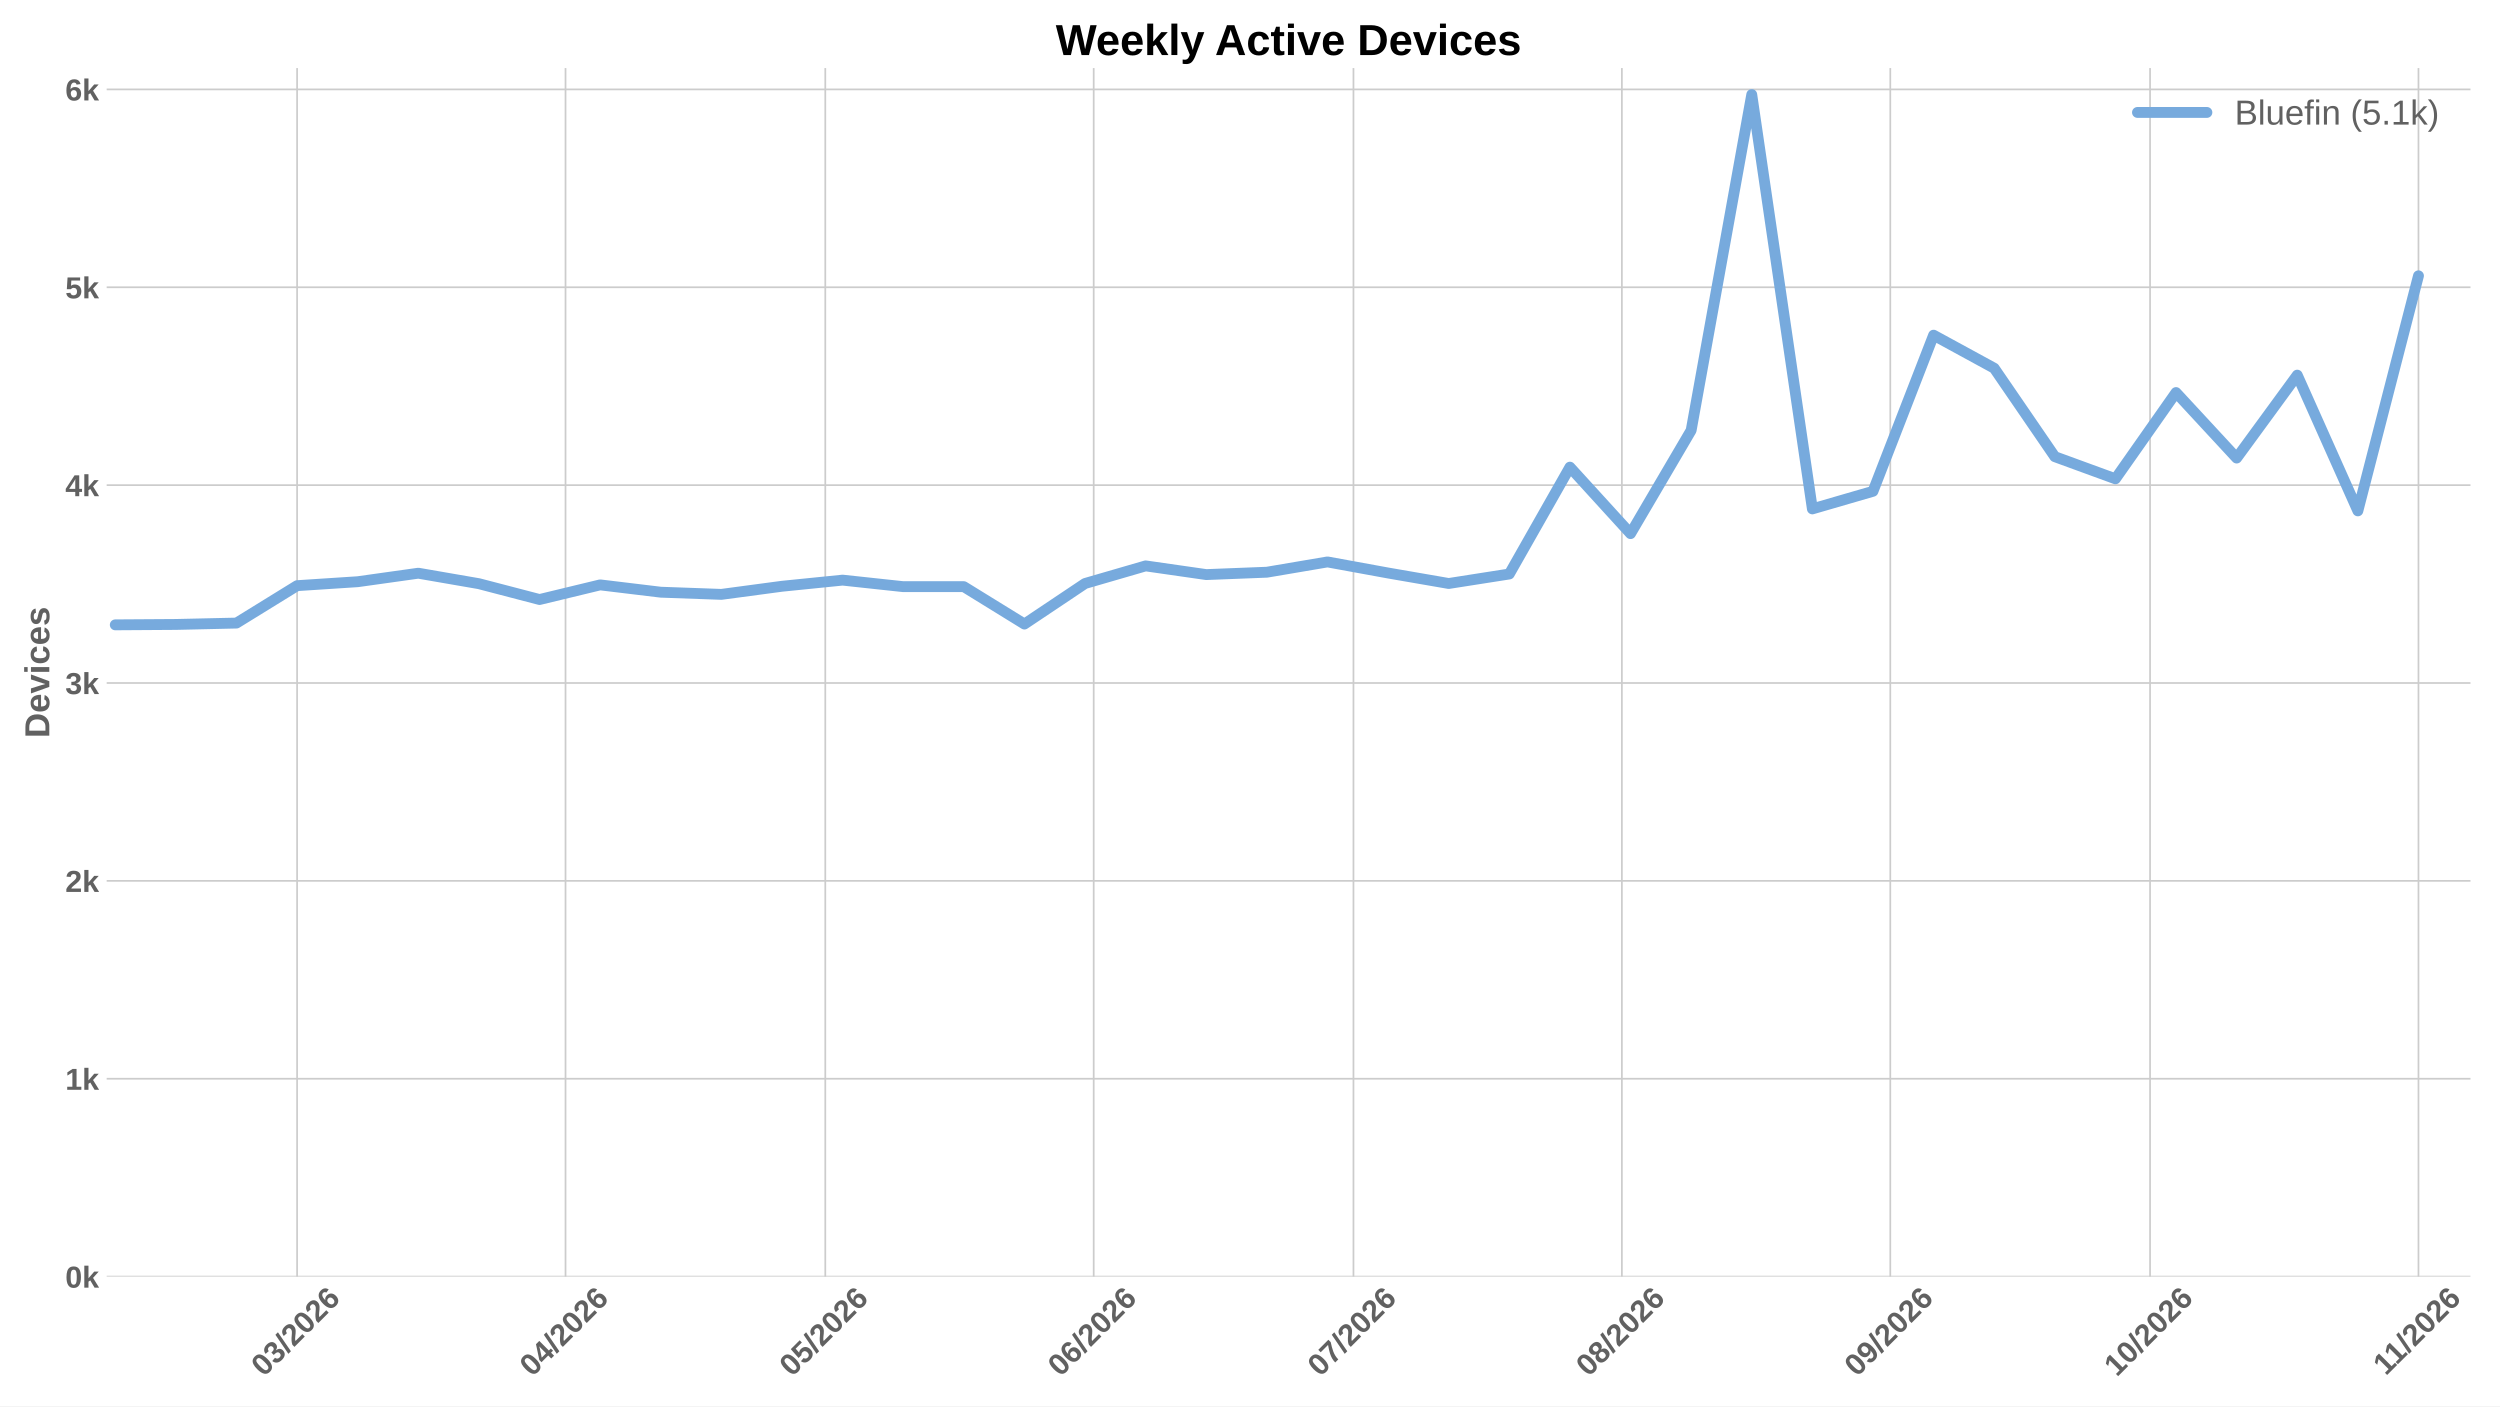
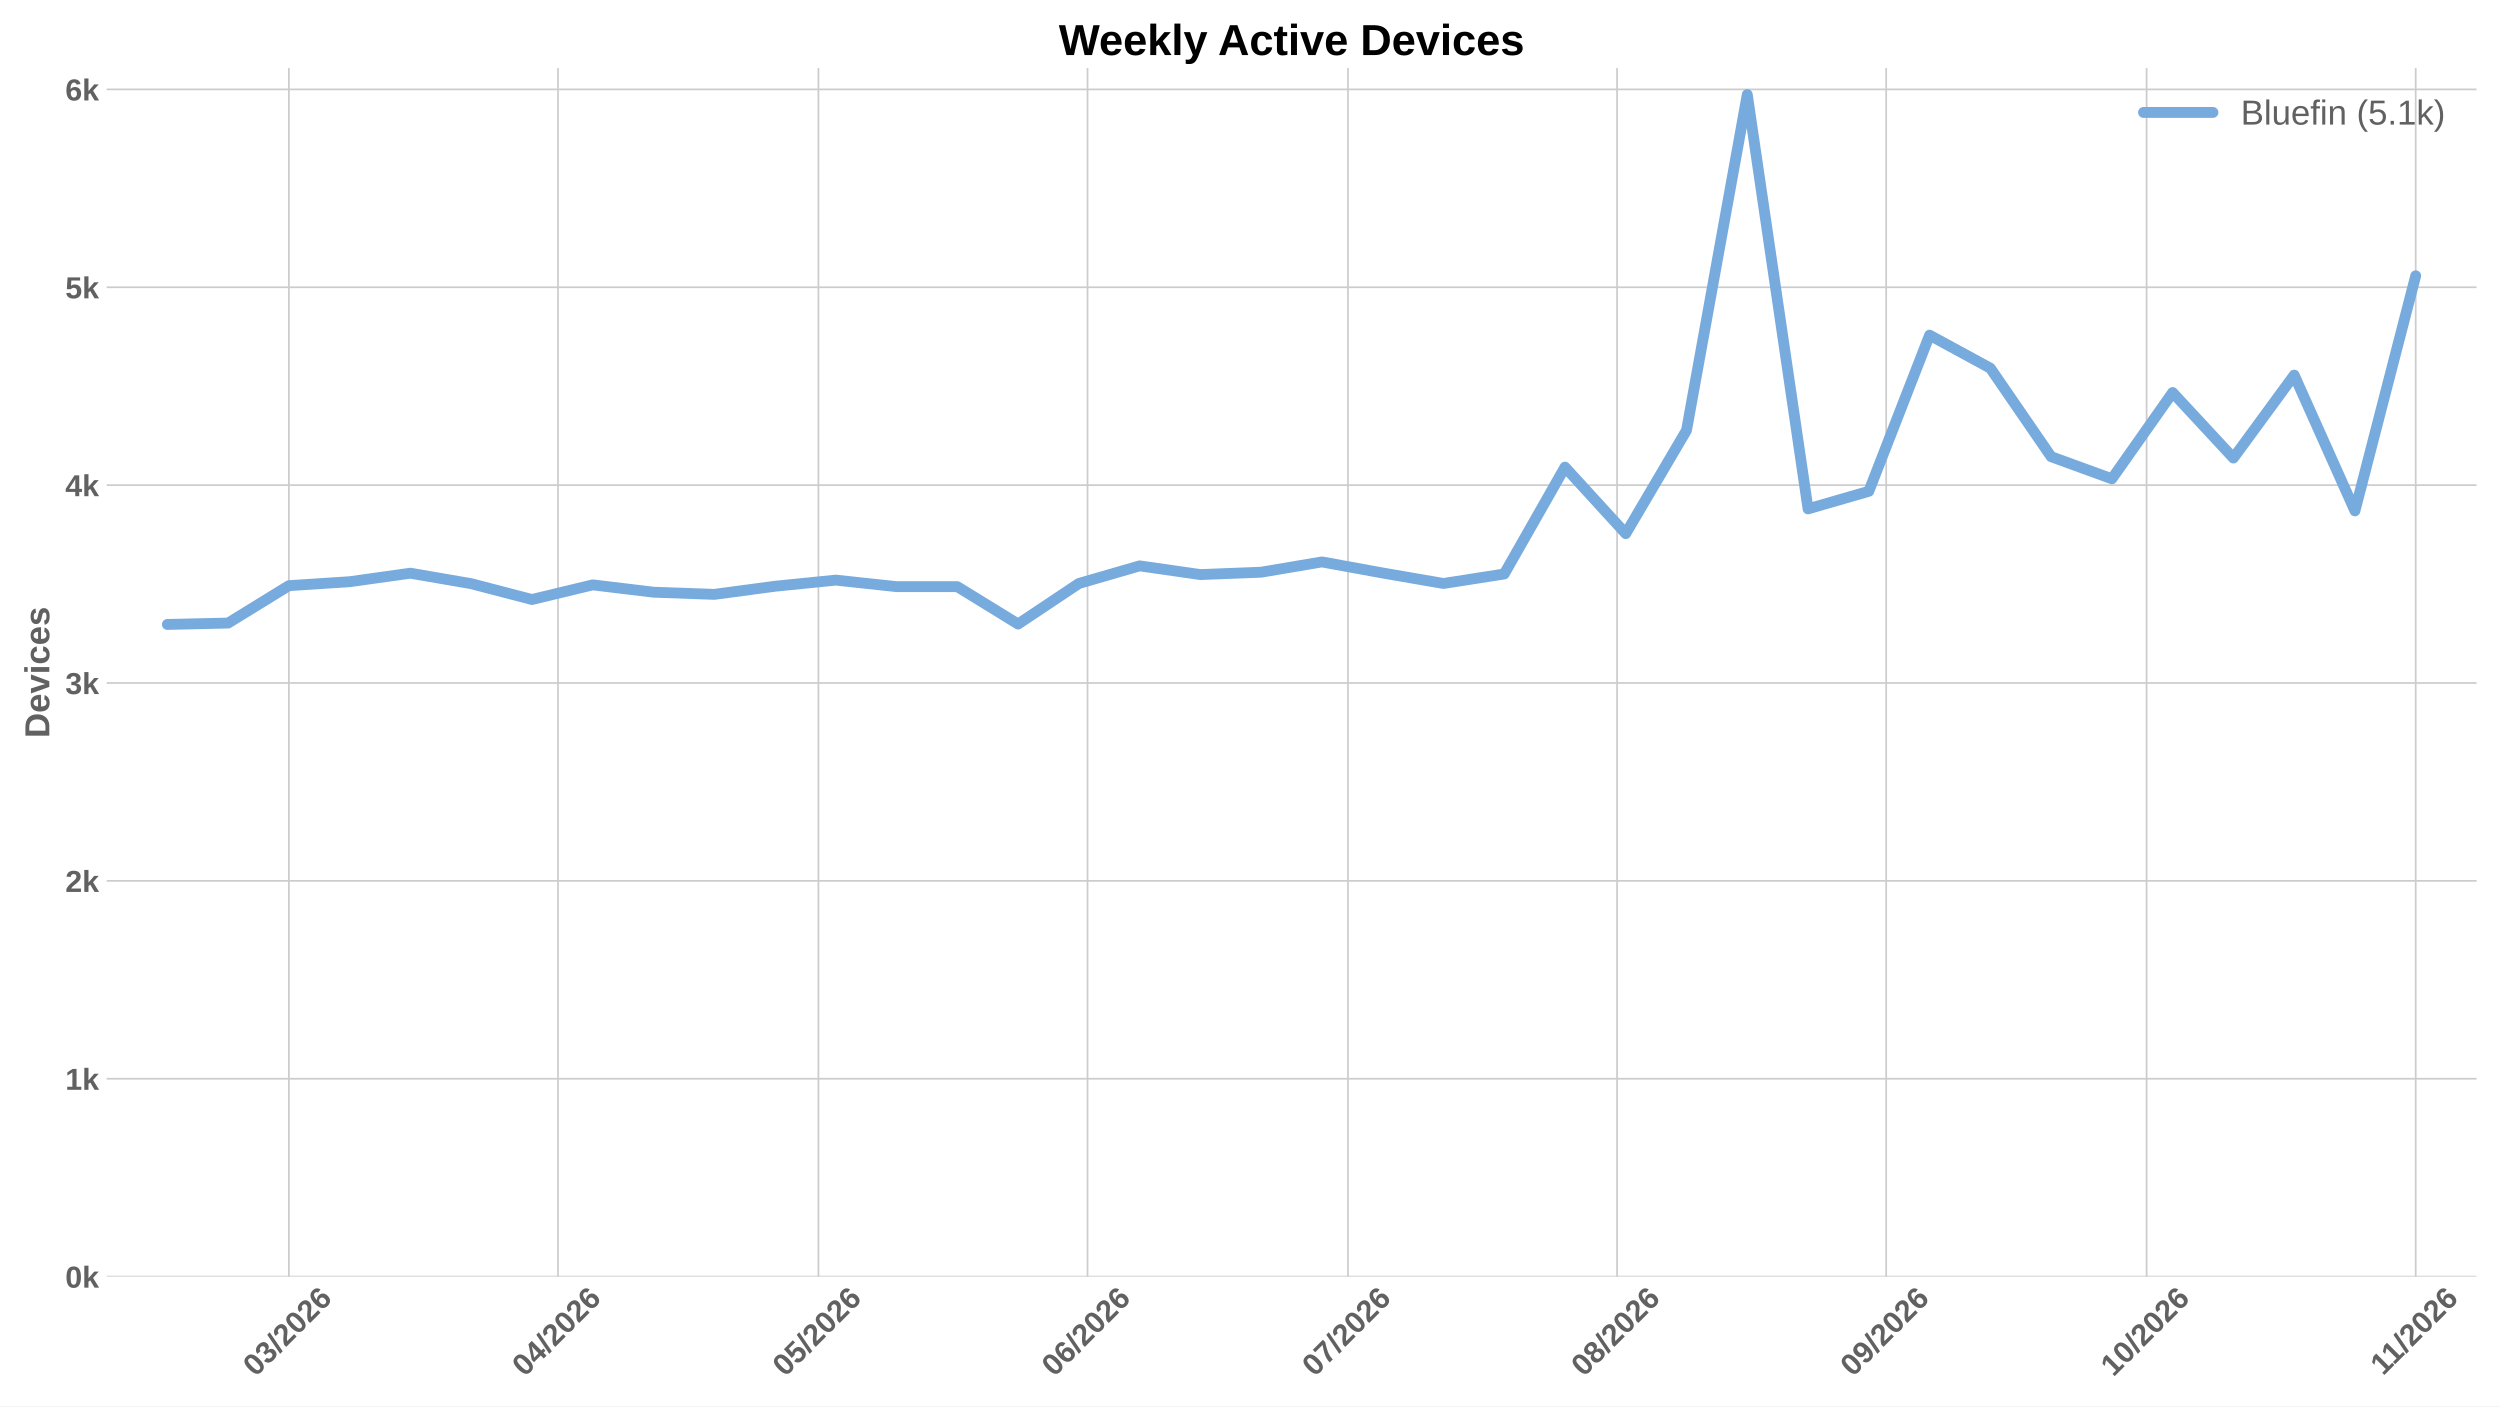
<svg xmlns="http://www.w3.org/2000/svg" xmlns:xlink="http://www.w3.org/1999/xlink" width="1152pt" height="648pt" viewBox="0 0 1152 648" version="1.1">
  <defs>
    <style type="text/css">*{stroke-linejoin: round; stroke-linecap: butt}</style>
  </defs>
  <g id="figure_1">
    <g id="patch_1">
      <path d="M 0 648  L 1152 648  L 1152 0  L 0 0  z " style="fill: #ffffff" />
    </g>
    <g id="axes_1">
      <g id="patch_2">
-         <path d="M 49.156 588.262  L 1138.402 588.262  L 1138.402 31.361  L 49.156 31.361  z " style="fill: #ffffff" />
+         <path d="M 49.156 588.262  L 1141.2 588.262  L 1141.2 31.361  L 49.156 31.361  z " style="fill: #ffffff" />
      </g>
      <g id="matplotlib.axis_1">
        <g id="xtick_1">
          <g id="line2d_1">
-             <path d="M 136.904 588.262  L 136.904 31.361  " clip-path="url(#pf6695209e2)" style="fill: none; stroke: #cccccc; stroke-width: 0.8; stroke-linecap: round" />
+             <path d="M 133.12 588.262  L 133.12 31.361  " clip-path="url(#pad90cdbb29)" style="fill: none; stroke: #cccccc; stroke-width: 0.8; stroke-linecap: round" />
          </g>
          <g id="line2d_2" />
          <g id="text_1">
-             <g style="fill: #616161" transform="translate(121.5755 634.7498) rotate(-45) scale(0.14 -0.14)">
+             <g style="fill: #616161" transform="translate(117.7912 634.7498) rotate(-45) scale(0.14 -0.14)">
              <defs>
                <path id="LiberationSans-Bold-13" d="M 3297 2203  Q 3297 1088 2914 512  Q 2531 -63 1766 -63  Q 253 -63 253 2203  Q 253 2994 418 3494  Q 584 3994 915 4231  Q 1247 4469 1791 4469  Q 2572 4469 2934 3903  Q 3297 3338 3297 2203  z M 2416 2203  Q 2416 2813 2356 3150  Q 2297 3488 2165 3634  Q 2034 3781 1784 3781  Q 1519 3781 1383 3632  Q 1247 3484 1189 3148  Q 1131 2813 1131 2203  Q 1131 1600 1192 1261  Q 1253 922 1386 775  Q 1519 628 1772 628  Q 2022 628 2158 783  Q 2294 938 2355 1278  Q 2416 1619 2416 2203  z " transform="scale(0.015625)" />
                <path id="LiberationSans-Bold-16" d="M 3328 1222  Q 3328 603 2922 265  Q 2516 -72 1766 -72  Q 1056 -72 637 254  Q 219 581 147 1197  L 1041 1275  Q 1125 641 1763 641  Q 2078 641 2253 797  Q 2428 953 2428 1275  Q 2428 1569 2215 1725  Q 2003 1881 1584 1881  L 1278 1881  L 1278 2591  L 1566 2591  Q 1944 2591 2134 2745  Q 2325 2900 2325 3188  Q 2325 3459 2173 3614  Q 2022 3769 1731 3769  Q 1459 3769 1292 3619  Q 1125 3469 1100 3194  L 222 3256  Q 291 3825 694 4147  Q 1097 4469 1747 4469  Q 2438 4469 2827 4158  Q 3216 3847 3216 3297  Q 3216 2884 2973 2618  Q 2731 2353 2275 2266  L 2275 2253  Q 2781 2194 3054 1920  Q 3328 1647 3328 1222  z " transform="scale(0.015625)" />
                <path id="LiberationSans-Bold-12" d="M 63 -128  L 972 4638  L 1716 4638  L 822 -128  L 63 -128  z " transform="scale(0.015625)" />
                <path id="LiberationSans-Bold-15" d="M 222 0  L 222 609  Q 394 988 711 1347  Q 1028 1706 1509 2097  Q 1972 2472 2158 2715  Q 2344 2959 2344 3194  Q 2344 3769 1766 3769  Q 1484 3769 1336 3617  Q 1188 3466 1144 3163  L 259 3213  Q 334 3825 717 4147  Q 1100 4469 1759 4469  Q 2472 4469 2853 4144  Q 3234 3819 3234 3231  Q 3234 2922 3112 2672  Q 2991 2422 2800 2211  Q 2609 2000 2376 1815  Q 2144 1631 1925 1456  Q 1706 1281 1526 1103  Q 1347 925 1259 722  L 3303 722  L 3303 0  L 222 0  z " transform="scale(0.015625)" />
                <path id="LiberationSans-Bold-19" d="M 3328 1441  Q 3328 738 2934 337  Q 2541 -63 1847 -63  Q 1069 -63 651 482  Q 234 1028 234 2100  Q 234 3278 657 3873  Q 1081 4469 1869 4469  Q 2428 4469 2751 4222  Q 3075 3975 3209 3456  L 2381 3341  Q 2263 3775 1850 3775  Q 1497 3775 1295 3422  Q 1094 3069 1094 2350  Q 1234 2584 1484 2709  Q 1734 2834 2050 2834  Q 2641 2834 2984 2459  Q 3328 2084 3328 1441  z M 2447 1416  Q 2447 1791 2273 1989  Q 2100 2188 1797 2188  Q 1506 2188 1331 2002  Q 1156 1816 1156 1509  Q 1156 1125 1339 873  Q 1522 622 1819 622  Q 2116 622 2281 833  Q 2447 1044 2447 1416  z " transform="scale(0.015625)" />
              </defs>
              <use xlink:href="#LiberationSans-Bold-13" />
              <use xlink:href="#LiberationSans-Bold-16" transform="translate(55.60938 0)" />
              <use xlink:href="#LiberationSans-Bold-12" transform="translate(111.2188 0)" />
              <use xlink:href="#LiberationSans-Bold-15" transform="translate(139 0)" />
              <use xlink:href="#LiberationSans-Bold-13" transform="translate(194.6094 0)" />
              <use xlink:href="#LiberationSans-Bold-15" transform="translate(250.2188 0)" />
              <use xlink:href="#LiberationSans-Bold-19" transform="translate(305.8281 0)" />
            </g>
          </g>
        </g>
        <g id="xtick_2">
          <g id="line2d_3">
-             <path d="M 260.591 588.262  L 260.591 31.361  " clip-path="url(#pf6695209e2)" style="fill: none; stroke: #cccccc; stroke-width: 0.8; stroke-linecap: round" />
+             <path d="M 257.125 588.262  L 257.125 31.361  " clip-path="url(#pad90cdbb29)" style="fill: none; stroke: #cccccc; stroke-width: 0.8; stroke-linecap: round" />
          </g>
          <g id="line2d_4" />
          <g id="text_2">
-             <g style="fill: #616161" transform="translate(245.2628 634.7498) rotate(-45) scale(0.14 -0.14)">
+             <g style="fill: #616161" transform="translate(241.7962 634.7498) rotate(-45) scale(0.14 -0.14)">
              <defs>
                <path id="LiberationSans-Bold-17" d="M 2938 897  L 2938 0  L 2100 0  L 2100 897  L 97 897  L 97 1556  L 1956 4403  L 2938 4403  L 2938 1550  L 3525 1550  L 3525 897  L 2938 897  z M 2100 2991  Q 2100 3159 2111 3356  Q 2122 3553 2128 3609  Q 2047 3434 1834 3103  L 813 1550  L 2100 1550  L 2100 2991  z " transform="scale(0.015625)" />
              </defs>
              <use xlink:href="#LiberationSans-Bold-13" />
              <use xlink:href="#LiberationSans-Bold-17" transform="translate(55.60938 0)" />
              <use xlink:href="#LiberationSans-Bold-12" transform="translate(111.2188 0)" />
              <use xlink:href="#LiberationSans-Bold-15" transform="translate(139 0)" />
              <use xlink:href="#LiberationSans-Bold-13" transform="translate(194.6094 0)" />
              <use xlink:href="#LiberationSans-Bold-15" transform="translate(250.2188 0)" />
              <use xlink:href="#LiberationSans-Bold-19" transform="translate(305.8281 0)" />
            </g>
          </g>
        </g>
        <g id="xtick_3">
          <g id="line2d_5">
-             <path d="M 380.289 588.262  L 380.289 31.361  " clip-path="url(#pf6695209e2)" style="fill: none; stroke: #cccccc; stroke-width: 0.8; stroke-linecap: round" />
+             <path d="M 377.129 588.262  L 377.129 31.361  " clip-path="url(#pad90cdbb29)" style="fill: none; stroke: #cccccc; stroke-width: 0.8; stroke-linecap: round" />
          </g>
          <g id="line2d_6" />
          <g id="text_3">
-             <g style="fill: #616161" transform="translate(364.9602 634.7498) rotate(-45) scale(0.14 -0.14)">
+             <g style="fill: #616161" transform="translate(361.8011 634.7498) rotate(-45) scale(0.14 -0.14)">
              <defs>
                <path id="LiberationSans-Bold-18" d="M 3381 1466  Q 3381 766 2945 351  Q 2509 -63 1750 -63  Q 1088 -63 689 235  Q 291 534 197 1100  L 1075 1172  Q 1144 891 1319 762  Q 1494 634 1759 634  Q 2088 634 2283 843  Q 2478 1053 2478 1447  Q 2478 1794 2293 2001  Q 2109 2209 1778 2209  Q 1413 2209 1181 1925  L 325 1925  L 478 4403  L 3125 4403  L 3125 3750  L 1275 3750  L 1203 2638  Q 1522 2919 2000 2919  Q 2628 2919 3004 2528  Q 3381 2138 3381 1466  z " transform="scale(0.015625)" />
              </defs>
              <use xlink:href="#LiberationSans-Bold-13" />
              <use xlink:href="#LiberationSans-Bold-18" transform="translate(55.60938 0)" />
              <use xlink:href="#LiberationSans-Bold-12" transform="translate(111.2188 0)" />
              <use xlink:href="#LiberationSans-Bold-15" transform="translate(139 0)" />
              <use xlink:href="#LiberationSans-Bold-13" transform="translate(194.6094 0)" />
              <use xlink:href="#LiberationSans-Bold-15" transform="translate(250.2188 0)" />
              <use xlink:href="#LiberationSans-Bold-19" transform="translate(305.8281 0)" />
            </g>
          </g>
        </g>
        <g id="xtick_4">
          <g id="line2d_7">
-             <path d="M 503.976 588.262  L 503.976 31.361  " clip-path="url(#pf6695209e2)" style="fill: none; stroke: #cccccc; stroke-width: 0.8; stroke-linecap: round" />
+             <path d="M 501.135 588.262  L 501.135 31.361  " clip-path="url(#pad90cdbb29)" style="fill: none; stroke: #cccccc; stroke-width: 0.8; stroke-linecap: round" />
          </g>
          <g id="line2d_8" />
          <g id="text_4">
-             <g style="fill: #616161" transform="translate(488.6475 634.7498) rotate(-45) scale(0.14 -0.14)">
+             <g style="fill: #616161" transform="translate(485.8062 634.7498) rotate(-45) scale(0.14 -0.14)">
              <use xlink:href="#LiberationSans-Bold-13" />
              <use xlink:href="#LiberationSans-Bold-19" transform="translate(55.60938 0)" />
              <use xlink:href="#LiberationSans-Bold-12" transform="translate(111.2188 0)" />
              <use xlink:href="#LiberationSans-Bold-15" transform="translate(139 0)" />
              <use xlink:href="#LiberationSans-Bold-13" transform="translate(194.6094 0)" />
              <use xlink:href="#LiberationSans-Bold-15" transform="translate(250.2188 0)" />
              <use xlink:href="#LiberationSans-Bold-19" transform="translate(305.8281 0)" />
            </g>
          </g>
        </g>
        <g id="xtick_5">
          <g id="line2d_9">
-             <path d="M 623.673 588.262  L 623.673 31.361  " clip-path="url(#pf6695209e2)" style="fill: none; stroke: #cccccc; stroke-width: 0.8; stroke-linecap: round" />
+             <path d="M 621.139 588.262  L 621.139 31.361  " clip-path="url(#pad90cdbb29)" style="fill: none; stroke: #cccccc; stroke-width: 0.8; stroke-linecap: round" />
          </g>
          <g id="line2d_10" />
          <g id="text_5">
-             <g style="fill: #616161" transform="translate(608.345 634.7498) rotate(-45) scale(0.14 -0.14)">
+             <g style="fill: #616161" transform="translate(605.811 634.7498) rotate(-45) scale(0.14 -0.14)">
              <defs>
                <path id="LiberationSans-Bold-1a" d="M 3278 3706  Q 2981 3238 2717 2797  Q 2453 2356 2256 1911  Q 2059 1466 1945 995  Q 1831 525 1831 0  L 916 0  Q 916 550 1059 1064  Q 1203 1578 1475 2111  Q 1747 2644 2463 3681  L 275 3681  L 275 4403  L 3278 4403  L 3278 3706  z " transform="scale(0.015625)" />
              </defs>
              <use xlink:href="#LiberationSans-Bold-13" />
              <use xlink:href="#LiberationSans-Bold-1a" transform="translate(55.60938 0)" />
              <use xlink:href="#LiberationSans-Bold-12" transform="translate(111.2188 0)" />
              <use xlink:href="#LiberationSans-Bold-15" transform="translate(139 0)" />
              <use xlink:href="#LiberationSans-Bold-13" transform="translate(194.6094 0)" />
              <use xlink:href="#LiberationSans-Bold-15" transform="translate(250.2188 0)" />
              <use xlink:href="#LiberationSans-Bold-19" transform="translate(305.8281 0)" />
            </g>
          </g>
        </g>
        <g id="xtick_6">
          <g id="line2d_11">
-             <path d="M 747.361 588.262  L 747.361 31.361  " clip-path="url(#pf6695209e2)" style="fill: none; stroke: #cccccc; stroke-width: 0.8; stroke-linecap: round" />
+             <path d="M 745.144 588.262  L 745.144 31.361  " clip-path="url(#pad90cdbb29)" style="fill: none; stroke: #cccccc; stroke-width: 0.8; stroke-linecap: round" />
          </g>
          <g id="line2d_12" />
          <g id="text_6">
-             <g style="fill: #616161" transform="translate(732.0323 634.7498) rotate(-45) scale(0.14 -0.14)">
+             <g style="fill: #616161" transform="translate(729.8161 634.7498) rotate(-45) scale(0.14 -0.14)">
              <defs>
                <path id="LiberationSans-Bold-1b" d="M 3363 1241  Q 3363 622 2953 279  Q 2544 -63 1784 -63  Q 1031 -63 617 278  Q 203 619 203 1234  Q 203 1656 447 1945  Q 691 2234 1100 2303  L 1100 2316  Q 744 2394 525 2669  Q 306 2944 306 3303  Q 306 3844 689 4156  Q 1072 4469 1772 4469  Q 2488 4469 2870 4164  Q 3253 3859 3253 3297  Q 3253 2938 3036 2666  Q 2819 2394 2453 2322  L 2453 2309  Q 2878 2241 3120 1961  Q 3363 1681 3363 1241  z M 2350 3250  Q 2350 3563 2206 3708  Q 2063 3853 1772 3853  Q 1203 3853 1203 3250  Q 1203 2619 1778 2619  Q 2066 2619 2208 2766  Q 2350 2913 2350 3250  z M 2453 1313  Q 2453 2003 1766 2003  Q 1447 2003 1276 1822  Q 1106 1641 1106 1300  Q 1106 913 1275 734  Q 1444 556 1791 556  Q 2131 556 2292 734  Q 2453 913 2453 1313  z " transform="scale(0.015625)" />
              </defs>
              <use xlink:href="#LiberationSans-Bold-13" />
              <use xlink:href="#LiberationSans-Bold-1b" transform="translate(55.60938 0)" />
              <use xlink:href="#LiberationSans-Bold-12" transform="translate(111.2188 0)" />
              <use xlink:href="#LiberationSans-Bold-15" transform="translate(139 0)" />
              <use xlink:href="#LiberationSans-Bold-13" transform="translate(194.6094 0)" />
              <use xlink:href="#LiberationSans-Bold-15" transform="translate(250.2188 0)" />
              <use xlink:href="#LiberationSans-Bold-19" transform="translate(305.8281 0)" />
            </g>
          </g>
        </g>
        <g id="xtick_7">
          <g id="line2d_13">
-             <path d="M 871.048 588.262  L 871.048 31.361  " clip-path="url(#pf6695209e2)" style="fill: none; stroke: #cccccc; stroke-width: 0.8; stroke-linecap: round" />
+             <path d="M 869.149 588.262  L 869.149 31.361  " clip-path="url(#pad90cdbb29)" style="fill: none; stroke: #cccccc; stroke-width: 0.8; stroke-linecap: round" />
          </g>
          <g id="line2d_14" />
          <g id="text_7">
-             <g style="fill: #616161" transform="translate(855.7196 634.7498) rotate(-45) scale(0.14 -0.14)">
+             <g style="fill: #616161" transform="translate(853.8211 634.7498) rotate(-45) scale(0.14 -0.14)">
              <defs>
                <path id="LiberationSans-Bold-1c" d="M 3322 2272  Q 3322 1100 2894 518  Q 2466 -63 1678 -63  Q 1097 -63 767 185  Q 438 434 300 972  L 1125 1088  Q 1247 628 1688 628  Q 2056 628 2254 981  Q 2453 1334 2459 2028  Q 2341 1794 2070 1661  Q 1800 1528 1488 1528  Q 906 1528 564 1923  Q 222 2319 222 2994  Q 222 3688 623 4078  Q 1025 4469 1759 4469  Q 2550 4469 2936 3920  Q 3322 3372 3322 2272  z M 2394 2888  Q 2394 3297 2214 3539  Q 2034 3781 1738 3781  Q 1447 3781 1280 3570  Q 1113 3359 1113 2988  Q 1113 2622 1278 2401  Q 1444 2181 1741 2181  Q 2022 2181 2208 2373  Q 2394 2566 2394 2888  z " transform="scale(0.015625)" />
              </defs>
              <use xlink:href="#LiberationSans-Bold-13" />
              <use xlink:href="#LiberationSans-Bold-1c" transform="translate(55.60938 0)" />
              <use xlink:href="#LiberationSans-Bold-12" transform="translate(111.2188 0)" />
              <use xlink:href="#LiberationSans-Bold-15" transform="translate(139 0)" />
              <use xlink:href="#LiberationSans-Bold-13" transform="translate(194.6094 0)" />
              <use xlink:href="#LiberationSans-Bold-15" transform="translate(250.2188 0)" />
              <use xlink:href="#LiberationSans-Bold-19" transform="translate(305.8281 0)" />
            </g>
          </g>
        </g>
        <g id="xtick_8">
          <g id="line2d_15">
-             <path d="M 990.745 588.262  L 990.745 31.361  " clip-path="url(#pf6695209e2)" style="fill: none; stroke: #cccccc; stroke-width: 0.8; stroke-linecap: round" />
+             <path d="M 989.154 588.262  L 989.154 31.361  " clip-path="url(#pad90cdbb29)" style="fill: none; stroke: #cccccc; stroke-width: 0.8; stroke-linecap: round" />
          </g>
          <g id="line2d_16" />
          <g id="text_8">
-             <g style="fill: #616161" transform="translate(975.417 634.7498) rotate(-45) scale(0.14 -0.14)">
+             <g style="fill: #616161" transform="translate(973.826 634.7498) rotate(-45) scale(0.14 -0.14)">
              <defs>
                <path id="LiberationSans-Bold-14" d="M 403 0  L 403 653  L 1494 653  L 1494 3656  L 438 2997  L 438 3688  L 1541 4403  L 2372 4403  L 2372 653  L 3381 653  L 3381 0  L 403 0  z " transform="scale(0.015625)" />
              </defs>
              <use xlink:href="#LiberationSans-Bold-14" />
              <use xlink:href="#LiberationSans-Bold-13" transform="translate(55.60938 0)" />
              <use xlink:href="#LiberationSans-Bold-12" transform="translate(111.2188 0)" />
              <use xlink:href="#LiberationSans-Bold-15" transform="translate(139 0)" />
              <use xlink:href="#LiberationSans-Bold-13" transform="translate(194.6094 0)" />
              <use xlink:href="#LiberationSans-Bold-15" transform="translate(250.2188 0)" />
              <use xlink:href="#LiberationSans-Bold-19" transform="translate(305.8281 0)" />
            </g>
          </g>
        </g>
        <g id="xtick_9">
          <g id="line2d_17">
-             <path d="M 1114.433 588.262  L 1114.433 31.361  " clip-path="url(#pf6695209e2)" style="fill: none; stroke: #cccccc; stroke-width: 0.8; stroke-linecap: round" />
+             <path d="M 1113.159 588.262  L 1113.159 31.361  " clip-path="url(#pad90cdbb29)" style="fill: none; stroke: #cccccc; stroke-width: 0.8; stroke-linecap: round" />
          </g>
          <g id="line2d_18" />
          <g id="text_9">
-             <g style="fill: #616161" transform="translate(1099.377 634.2038) rotate(-45) scale(0.14 -0.14)">
+             <g style="fill: #616161" transform="translate(1098.104 634.2038) rotate(-45) scale(0.14 -0.14)">
              <use xlink:href="#LiberationSans-Bold-14" />
              <use xlink:href="#LiberationSans-Bold-14" transform="translate(50.09375 0)" />
              <use xlink:href="#LiberationSans-Bold-12" transform="translate(105.7031 0)" />
              <use xlink:href="#LiberationSans-Bold-15" transform="translate(133.4844 0)" />
              <use xlink:href="#LiberationSans-Bold-13" transform="translate(189.0938 0)" />
              <use xlink:href="#LiberationSans-Bold-15" transform="translate(244.7031 0)" />
              <use xlink:href="#LiberationSans-Bold-19" transform="translate(300.3125 0)" />
            </g>
          </g>
        </g>
      </g>
      <g id="matplotlib.axis_2">
        <g id="ytick_1">
          <g id="line2d_19">
-             <path d="M 49.156 588.262  L 1138.402 588.262  " clip-path="url(#pf6695209e2)" style="fill: none; stroke: #cccccc; stroke-width: 0.8; stroke-linecap: round" />
+             <path d="M 49.156 588.262  L 1141.2 588.262  " clip-path="url(#pad90cdbb29)" style="fill: none; stroke: #cccccc; stroke-width: 0.8; stroke-linecap: round" />
          </g>
          <g id="line2d_20" />
          <g id="text_10">
            <g style="fill: #616161" transform="translate(30.085 593.3584) scale(0.14 -0.14)">
              <defs>
                <path id="LiberationSans-Bold-4e" d="M 2606 0  L 1703 1531  L 1325 1269  L 1325 0  L 447 0  L 447 4638  L 1325 4638  L 1325 1981  L 2531 3381  L 3475 3381  L 2288 2063  L 3566 0  L 2606 0  z " transform="scale(0.015625)" />
              </defs>
              <use xlink:href="#LiberationSans-Bold-13" />
              <use xlink:href="#LiberationSans-Bold-4e" transform="translate(55.60938 0)" />
            </g>
          </g>
        </g>
        <g id="ytick_2">
          <g id="line2d_21">
-             <path d="M 49.156 497.086  L 1138.402 497.086  " clip-path="url(#pf6695209e2)" style="fill: none; stroke: #cccccc; stroke-width: 0.8; stroke-linecap: round" />
+             <path d="M 49.156 497.085  L 1141.2 497.085  " clip-path="url(#pad90cdbb29)" style="fill: none; stroke: #cccccc; stroke-width: 0.8; stroke-linecap: round" />
          </g>
          <g id="line2d_22" />
          <g id="text_11">
-             <g style="fill: #616161" transform="translate(30.085 502.1827) scale(0.14 -0.14)">
+             <g style="fill: #616161" transform="translate(30.085 502.1812) scale(0.14 -0.14)">
              <use xlink:href="#LiberationSans-Bold-14" />
              <use xlink:href="#LiberationSans-Bold-4e" transform="translate(55.60938 0)" />
            </g>
          </g>
        </g>
        <g id="ytick_3">
          <g id="line2d_23">
-             <path d="M 49.156 405.911  L 1138.402 405.911  " clip-path="url(#pf6695209e2)" style="fill: none; stroke: #cccccc; stroke-width: 0.8; stroke-linecap: round" />
+             <path d="M 49.156 405.908  L 1141.2 405.908  " clip-path="url(#pad90cdbb29)" style="fill: none; stroke: #cccccc; stroke-width: 0.8; stroke-linecap: round" />
          </g>
          <g id="line2d_24" />
          <g id="text_12">
-             <g style="fill: #616161" transform="translate(30.085 411.0069) scale(0.14 -0.14)">
+             <g style="fill: #616161" transform="translate(30.085 411.0039) scale(0.14 -0.14)">
              <use xlink:href="#LiberationSans-Bold-15" />
              <use xlink:href="#LiberationSans-Bold-4e" transform="translate(55.60938 0)" />
            </g>
          </g>
        </g>
        <g id="ytick_4">
          <g id="line2d_25">
-             <path d="M 49.156 314.735  L 1138.402 314.735  " clip-path="url(#pf6695209e2)" style="fill: none; stroke: #cccccc; stroke-width: 0.8; stroke-linecap: round" />
+             <path d="M 49.156 314.73  L 1141.2 314.73  " clip-path="url(#pad90cdbb29)" style="fill: none; stroke: #cccccc; stroke-width: 0.8; stroke-linecap: round" />
          </g>
          <g id="line2d_26" />
          <g id="text_13">
-             <g style="fill: #616161" transform="translate(30.085 319.8311) scale(0.14 -0.14)">
+             <g style="fill: #616161" transform="translate(30.085 319.8266) scale(0.14 -0.14)">
              <use xlink:href="#LiberationSans-Bold-16" />
              <use xlink:href="#LiberationSans-Bold-4e" transform="translate(55.60938 0)" />
            </g>
          </g>
        </g>
        <g id="ytick_5">
          <g id="line2d_27">
-             <path d="M 49.156 223.559  L 1138.402 223.559  " clip-path="url(#pf6695209e2)" style="fill: none; stroke: #cccccc; stroke-width: 0.8; stroke-linecap: round" />
+             <path d="M 49.156 223.553  L 1141.2 223.553  " clip-path="url(#pad90cdbb29)" style="fill: none; stroke: #cccccc; stroke-width: 0.8; stroke-linecap: round" />
          </g>
          <g id="line2d_28" />
          <g id="text_14">
-             <g style="fill: #616161" transform="translate(30.085 228.6553) scale(0.14 -0.14)">
+             <g style="fill: #616161" transform="translate(30.085 228.6493) scale(0.14 -0.14)">
              <use xlink:href="#LiberationSans-Bold-17" />
              <use xlink:href="#LiberationSans-Bold-4e" transform="translate(55.60938 0)" />
            </g>
          </g>
        </g>
        <g id="ytick_6">
          <g id="line2d_29">
-             <path d="M 49.156 132.383  L 1138.402 132.383  " clip-path="url(#pf6695209e2)" style="fill: none; stroke: #cccccc; stroke-width: 0.8; stroke-linecap: round" />
+             <path d="M 49.156 132.376  L 1141.2 132.376  " clip-path="url(#pad90cdbb29)" style="fill: none; stroke: #cccccc; stroke-width: 0.8; stroke-linecap: round" />
          </g>
          <g id="line2d_30" />
          <g id="text_15">
-             <g style="fill: #616161" transform="translate(30.085 137.4795) scale(0.14 -0.14)">
+             <g style="fill: #616161" transform="translate(30.085 137.472) scale(0.14 -0.14)">
              <use xlink:href="#LiberationSans-Bold-18" />
              <use xlink:href="#LiberationSans-Bold-4e" transform="translate(55.60938 0)" />
            </g>
          </g>
        </g>
        <g id="ytick_7">
          <g id="line2d_31">
-             <path d="M 49.156 41.208  L 1138.402 41.208  " clip-path="url(#pf6695209e2)" style="fill: none; stroke: #cccccc; stroke-width: 0.8; stroke-linecap: round" />
+             <path d="M 49.156 41.199  L 1141.2 41.199  " clip-path="url(#pad90cdbb29)" style="fill: none; stroke: #cccccc; stroke-width: 0.8; stroke-linecap: round" />
          </g>
          <g id="line2d_32" />
          <g id="text_16">
-             <g style="fill: #616161" transform="translate(30.085 46.30372) scale(0.14 -0.14)">
+             <g style="fill: #616161" transform="translate(30.085 46.29477) scale(0.14 -0.14)">
              <use xlink:href="#LiberationSans-Bold-19" />
              <use xlink:href="#LiberationSans-Bold-4e" transform="translate(55.60938 0)" />
            </g>
          </g>
        </g>
        <g id="text_17">
          <g style="fill: #616161" transform="translate(22.71781 340.0552) rotate(-90) scale(0.16 -0.16)">
            <defs>
              <path id="LiberationSans-Bold-27" d="M 4353 2234  Q 4353 1553 4086 1045  Q 3819 538 3330 269  Q 2841 0 2209 0  L 428 0  L 428 4403  L 2022 4403  Q 3134 4403 3743 3842  Q 4353 3281 4353 2234  z M 3425 2234  Q 3425 2944 3056 3317  Q 2688 3691 2003 3691  L 1350 3691  L 1350 713  L 2131 713  Q 2725 713 3075 1122  Q 3425 1531 3425 2234  z " transform="scale(0.015625)" />
              <path id="LiberationSans-Bold-48" d="M 1831 -63  Q 1069 -63 659 389  Q 250 841 250 1706  Q 250 2544 665 2994  Q 1081 3444 1844 3444  Q 2572 3444 2956 2961  Q 3341 2478 3341 1547  L 3341 1522  L 1172 1522  Q 1172 1028 1355 776  Q 1538 525 1875 525  Q 2341 525 2463 928  L 3291 856  Q 2931 -63 1831 -63  z M 1831 2891  Q 1522 2891 1355 2675  Q 1188 2459 1178 2072  L 2491 2072  Q 2466 2481 2294 2686  Q 2122 2891 1831 2891  z " transform="scale(0.015625)" />
              <path id="LiberationSans-Bold-59" d="M 2284 0  L 1234 0  L 25 3381  L 953 3381  L 1544 1491  Q 1591 1334 1766 709  Q 1797 838 1894 1159  Q 1991 1481 2613 3381  L 3531 3381  L 2284 0  z " transform="scale(0.015625)" />
              <path id="LiberationSans-Bold-4c" d="M 447 3991  L 447 4638  L 1325 4638  L 1325 3991  L 447 3991  z M 447 0  L 447 3381  L 1325 3381  L 1325 0  L 447 0  z " transform="scale(0.015625)" />
              <path id="LiberationSans-Bold-46" d="M 1856 -63  Q 1088 -63 669 395  Q 250 853 250 1672  Q 250 2509 672 2976  Q 1094 3444 1869 3444  Q 2466 3444 2856 3144  Q 3247 2844 3347 2316  L 2463 2272  Q 2425 2531 2275 2686  Q 2125 2841 1850 2841  Q 1172 2841 1172 1706  Q 1172 538 1863 538  Q 2113 538 2281 695  Q 2450 853 2491 1166  L 3372 1125  Q 3325 778 3123 506  Q 2922 234 2594 85  Q 2266 -63 1856 -63  z " transform="scale(0.015625)" />
              <path id="LiberationSans-Bold-56" d="M 3297 988  Q 3297 497 2895 217  Q 2494 -63 1784 -63  Q 1088 -63 717 157  Q 347 378 225 844  L 997 959  Q 1063 719 1223 619  Q 1384 519 1784 519  Q 2153 519 2322 612  Q 2491 706 2491 906  Q 2491 1069 2355 1164  Q 2219 1259 1894 1325  Q 1150 1472 890 1598  Q 631 1725 495 1926  Q 359 2128 359 2422  Q 359 2906 732 3176  Q 1106 3447 1791 3447  Q 2394 3447 2761 3212  Q 3128 2978 3219 2534  L 2441 2453  Q 2403 2659 2256 2761  Q 2109 2863 1791 2863  Q 1478 2863 1322 2783  Q 1166 2703 1166 2516  Q 1166 2369 1286 2283  Q 1406 2197 1691 2141  Q 2088 2059 2395 1973  Q 2703 1888 2889 1769  Q 3075 1650 3186 1464  Q 3297 1278 3297 988  z " transform="scale(0.015625)" />
            </defs>
            <use xlink:href="#LiberationSans-Bold-27" />
            <use xlink:href="#LiberationSans-Bold-48" transform="translate(72.21875 0)" />
            <use xlink:href="#LiberationSans-Bold-59" transform="translate(127.8281 0)" />
            <use xlink:href="#LiberationSans-Bold-4c" transform="translate(183.4375 0)" />
            <use xlink:href="#LiberationSans-Bold-46" transform="translate(211.2188 0)" />
            <use xlink:href="#LiberationSans-Bold-48" transform="translate(266.8281 0)" />
            <use xlink:href="#LiberationSans-Bold-56" transform="translate(322.4375 0)" />
          </g>
        </g>
      </g>
      <g id="line2d_33">
-         <path d="M 53.116 287.929  L 81.045 287.747  L 108.974 287.109  L 136.904 269.876  L 164.833 268.053  L 192.763 264.132  L 220.692 268.965  L 248.621 276.259  L 276.551 269.512  L 304.48 272.885  L 332.41 273.888  L 360.339 270.15  L 388.268 267.323  L 416.198 270.332  L 444.127 270.332  L 472.057 287.565  L 499.986 268.873  L 527.915 260.759  L 555.845 264.771  L 583.774 263.676  L 611.704 258.935  L 639.633 264.041  L 667.562 268.873  L 695.492 264.497  L 723.421 215.262  L 751.351 245.897  L 779.28 198.303  L 807.209 43.578  L 835.139 234.5  L 863.068 226.386  L 890.998 154.448  L 918.927 169.674  L 946.856 210.43  L 974.786 220.641  L 1002.715 180.889  L 1030.645 211.068  L 1058.574 172.865  L 1086.503 235.412  L 1114.433 127.095  " clip-path="url(#pf6695209e2)" style="fill: none; stroke: #77aadd; stroke-width: 5; stroke-linecap: round" />
+         <path d="M 77.117 287.742  L 105.118 287.104  L 133.12 269.871  L 161.121 268.048  L 189.122 264.127  L 217.123 268.959  L 245.124 276.254  L 273.125 269.506  L 301.126 272.88  L 329.128 273.883  L 357.129 270.145  L 385.13 267.318  L 413.131 270.327  L 441.132 270.327  L 469.133 287.56  L 497.134 268.868  L 525.135 260.753  L 553.137 264.765  L 581.138 263.671  L 609.139 258.93  L 637.14 264.036  L 665.141 268.868  L 693.142 264.492  L 721.143 215.256  L 749.145 245.892  L 777.146 198.297  L 805.147 43.569  L 833.148 234.494  L 861.149 226.38  L 889.15 154.441  L 917.151 169.667  L 945.153 210.424  L 973.154 220.635  L 1001.155 180.882  L 1029.156 211.062  L 1057.157 172.859  L 1085.158 235.406  L 1113.159 127.088  " clip-path="url(#pad90cdbb29)" style="fill: none; stroke: #77aadd; stroke-width: 5; stroke-linecap: round" />
      </g>
      <g id="patch_3">
        <path d="M 49.156 588.262  L 49.156 31.361  " style="fill: none" />
      </g>
      <g id="patch_4">
-         <path d="M 1138.402 588.262  L 1138.402 31.361  " style="fill: none" />
+         <path d="M 1141.2 588.262  L 1141.2 31.361  " style="fill: none" />
      </g>
      <g id="patch_5">
-         <path d="M 49.156 588.262  L 1138.402 588.262  " style="fill: none" />
+         <path d="M 49.156 588.262  L 1141.2 588.262  " style="fill: none" />
      </g>
      <g id="patch_6">
-         <path d="M 49.156 31.361  L 1138.402 31.361  " style="fill: none" />
+         <path d="M 49.156 31.361  L 1141.2 31.361  " style="fill: none" />
      </g>
      <g id="text_18">
-         <g transform="translate(486.496 25.36055) scale(0.2 -0.2)">
+         <g transform="translate(487.895 25.36055) scale(0.2 -0.2)">
          <defs>
            <path id="LiberationSans-Bold-3a" d="M 4897 0  L 3803 0  L 3206 2547  Q 3097 2997 3022 3488  Q 2947 3078 2900 2864  Q 2853 2650 2234 0  L 1141 0  L 6 4403  L 941 4403  L 1578 1559  L 1722 872  Q 1809 1306 1892 1701  Q 1975 2097 2516 4403  L 3547 4403  L 4103 2059  Q 4169 1797 4325 872  L 4403 1234  L 4569 1953  L 5100 4403  L 6034 4403  L 4897 0  z " transform="scale(0.015625)" />
            <path id="LiberationSans-Bold-4f" d="M 447 0  L 447 4638  L 1325 4638  L 1325 0  L 447 0  z " transform="scale(0.015625)" />
            <path id="LiberationSans-Bold-5c" d="M 884 -1328  Q 569 -1328 331 -1288  L 331 -663  Q 497 -688 634 -688  Q 822 -688 945 -628  Q 1069 -569 1167 -431  Q 1266 -294 1388 34  L 50 3381  L 978 3381  L 1509 1797  Q 1634 1456 1825 753  L 1903 1050  L 2106 1784  L 2606 3381  L 3525 3381  L 2188 -178  Q 1919 -828 1630 -1078  Q 1341 -1328 884 -1328  z " transform="scale(0.015625)" />
            <path id="LiberationSans-Bold-3" transform="scale(0.015625)" />
            <path id="LiberationSans-Bold-24" d="M 3541 0  L 3150 1125  L 1472 1125  L 1081 0  L 159 0  L 1766 4403  L 2853 4403  L 4453 0  L 3541 0  z M 2309 3725  L 2291 3656  Q 2259 3544 2215 3400  Q 2172 3256 1678 1819  L 2944 1819  L 2509 3084  L 2375 3509  L 2309 3725  z " transform="scale(0.015625)" />
            <path id="LiberationSans-Bold-57" d="M 1313 -56  Q 925 -56 715 155  Q 506 366 506 794  L 506 2788  L 78 2788  L 78 3381  L 550 3381  L 825 4175  L 1375 4175  L 1375 3381  L 2016 3381  L 2016 2788  L 1375 2788  L 1375 1031  Q 1375 784 1469 667  Q 1563 550 1759 550  Q 1863 550 2053 594  L 2053 50  Q 1728 -56 1313 -56  z " transform="scale(0.015625)" />
          </defs>
          <use xlink:href="#LiberationSans-Bold-3a" />
          <use xlink:href="#LiberationSans-Bold-48" transform="translate(92.57812 0)" />
          <use xlink:href="#LiberationSans-Bold-48" transform="translate(148.1875 0)" />
          <use xlink:href="#LiberationSans-Bold-4e" transform="translate(203.7969 0)" />
          <use xlink:href="#LiberationSans-Bold-4f" transform="translate(259.4062 0)" />
          <use xlink:href="#LiberationSans-Bold-5c" transform="translate(287.1875 0)" />
          <use xlink:href="#LiberationSans-Bold-3" transform="translate(342.7969 0)" />
          <use xlink:href="#LiberationSans-Bold-24" transform="translate(366.875 0)" />
          <use xlink:href="#LiberationSans-Bold-46" transform="translate(439.0938 0)" />
          <use xlink:href="#LiberationSans-Bold-57" transform="translate(494.7031 0)" />
          <use xlink:href="#LiberationSans-Bold-4c" transform="translate(528 0)" />
          <use xlink:href="#LiberationSans-Bold-59" transform="translate(555.7812 0)" />
          <use xlink:href="#LiberationSans-Bold-48" transform="translate(611.3906 0)" />
          <use xlink:href="#LiberationSans-Bold-3" transform="translate(667 0)" />
          <use xlink:href="#LiberationSans-Bold-27" transform="translate(694.7812 0)" />
          <use xlink:href="#LiberationSans-Bold-48" transform="translate(767 0)" />
          <use xlink:href="#LiberationSans-Bold-59" transform="translate(822.6094 0)" />
          <use xlink:href="#LiberationSans-Bold-4c" transform="translate(878.2188 0)" />
          <use xlink:href="#LiberationSans-Bold-46" transform="translate(906 0)" />
          <use xlink:href="#LiberationSans-Bold-48" transform="translate(961.6094 0)" />
          <use xlink:href="#LiberationSans-Bold-56" transform="translate(1017.219 0)" />
        </g>
      </g>
      <g id="legend_1">
        <g id="line2d_34">
-           <path d="M 984.942 51.809  L 1000.942 51.809  L 1016.942 51.809  " style="fill: none; stroke: #77aadd; stroke-width: 5; stroke-linecap: round" />
+           <path d="M 987.74 51.809  L 1003.74 51.809  L 1019.74 51.809  " style="fill: none; stroke: #77aadd; stroke-width: 5; stroke-linecap: round" />
        </g>
        <g id="text_19">
-           <g style="fill: #616161" transform="translate(1029.742 57.40898) scale(0.16 -0.16)">
+           <g style="fill: #616161" transform="translate(1032.54 57.40898) scale(0.16 -0.16)">
            <defs>
              <path id="LiberationSans-25" d="M 3931 1241  Q 3931 653 3503 326  Q 3075 0 2313 0  L 525 0  L 525 4403  L 2125 4403  Q 3675 4403 3675 3334  Q 3675 2944 3456 2678  Q 3238 2413 2838 2322  Q 3363 2259 3647 1970  Q 3931 1681 3931 1241  z M 3075 3263  Q 3075 3619 2831 3772  Q 2588 3925 2125 3925  L 1122 3925  L 1122 2531  L 2125 2531  Q 2603 2531 2839 2711  Q 3075 2891 3075 3263  z M 3328 1288  Q 3328 2066 2234 2066  L 1122 2066  L 1122 478  L 2281 478  Q 2828 478 3078 681  Q 3328 884 3328 1288  z " transform="scale(0.015625)" />
              <path id="LiberationSans-4f" d="M 431 0  L 431 4638  L 994 4638  L 994 0  L 431 0  z " transform="scale(0.015625)" />
              <path id="LiberationSans-58" d="M 981 3381  L 981 1238  Q 981 903 1047 718  Q 1113 534 1256 453  Q 1400 372 1678 372  Q 2084 372 2318 650  Q 2553 928 2553 1422  L 2553 3381  L 3116 3381  L 3116 722  Q 3116 131 3134 0  L 2603 0  Q 2600 16 2597 84  Q 2594 153 2589 242  Q 2584 331 2578 578  L 2569 578  Q 2375 228 2120 82  Q 1866 -63 1488 -63  Q 931 -63 673 214  Q 416 491 416 1128  L 416 3381  L 981 3381  z " transform="scale(0.015625)" />
              <path id="LiberationSans-48" d="M 863 1572  Q 863 991 1103 675  Q 1344 359 1806 359  Q 2172 359 2392 506  Q 2613 653 2691 878  L 3184 738  Q 2881 -63 1806 -63  Q 1056 -63 664 384  Q 272 831 272 1713  Q 272 2550 664 2997  Q 1056 3444 1784 3444  Q 3275 3444 3275 1647  L 3275 1572  L 863 1572  z M 2694 2003  Q 2647 2538 2422 2783  Q 2197 3028 1775 3028  Q 1366 3028 1127 2754  Q 888 2481 869 2003  L 2694 2003  z " transform="scale(0.015625)" />
              <path id="LiberationSans-49" d="M 1128 2972  L 1128 0  L 566 0  L 566 2972  L 91 2972  L 91 3381  L 566 3381  L 566 3763  Q 566 4225 769 4428  Q 972 4631 1391 4631  Q 1625 4631 1788 4594  L 1788 4166  Q 1647 4191 1538 4191  Q 1322 4191 1225 4081  Q 1128 3972 1128 3684  L 1128 3381  L 1788 3381  L 1788 2972  L 1128 2972  z " transform="scale(0.015625)" />
              <path id="LiberationSans-4c" d="M 428 4100  L 428 4638  L 991 4638  L 991 4100  L 428 4100  z M 428 0  L 428 3381  L 991 3381  L 991 0  L 428 0  z " transform="scale(0.015625)" />
              <path id="LiberationSans-51" d="M 2578 0  L 2578 2144  Q 2578 2478 2512 2662  Q 2447 2847 2303 2928  Q 2159 3009 1881 3009  Q 1475 3009 1240 2731  Q 1006 2453 1006 1959  L 1006 0  L 444 0  L 444 2659  Q 444 3250 425 3381  L 956 3381  Q 959 3366 962 3297  Q 966 3228 970 3139  Q 975 3050 981 2803  L 991 2803  Q 1184 3153 1439 3298  Q 1694 3444 2072 3444  Q 2628 3444 2886 3167  Q 3144 2891 3144 2253  L 3144 0  L 2578 0  z " transform="scale(0.015625)" />
              <path id="LiberationSans-3" transform="scale(0.015625)" />
              <path id="LiberationSans-b" d="M 397 1663  Q 397 2566 680 3284  Q 963 4003 1550 4638  L 2094 4638  Q 1509 3988 1236 3256  Q 963 2525 963 1656  Q 963 791 1233 62  Q 1503 -666 2094 -1325  L 1550 -1325  Q 959 -688 678 32  Q 397 753 397 1650  L 397 1663  z " transform="scale(0.015625)" />
              <path id="LiberationSans-18" d="M 3291 1434  Q 3291 738 2877 337  Q 2463 -63 1728 -63  Q 1113 -63 734 206  Q 356 475 256 984  L 825 1050  Q 1003 397 1741 397  Q 2194 397 2450 670  Q 2706 944 2706 1422  Q 2706 1838 2448 2094  Q 2191 2350 1753 2350  Q 1525 2350 1328 2278  Q 1131 2206 934 2034  L 384 2034  L 531 4403  L 3034 4403  L 3034 3925  L 1044 3925  L 959 2528  Q 1325 2809 1869 2809  Q 2519 2809 2905 2428  Q 3291 2047 3291 1434  z " transform="scale(0.015625)" />
              <path id="LiberationSans-11" d="M 584 0  L 584 684  L 1194 684  L 1194 0  L 584 0  z " transform="scale(0.015625)" />
              <path id="LiberationSans-14" d="M 488 0  L 488 478  L 1609 478  L 1609 3866  L 616 3156  L 616 3688  L 1656 4403  L 2175 4403  L 2175 478  L 3247 478  L 3247 0  L 488 0  z " transform="scale(0.015625)" />
              <path id="LiberationSans-4e" d="M 2550 0  L 1406 1544  L 994 1203  L 994 0  L 431 0  L 431 4638  L 994 4638  L 994 1741  L 2478 3381  L 3138 3381  L 1766 1928  L 3209 0  L 2550 0  z " transform="scale(0.015625)" />
              <path id="LiberationSans-c" d="M 1734 1650  Q 1734 747 1451 28  Q 1169 -691 581 -1325  L 38 -1325  Q 625 -669 897 57  Q 1169 784 1169 1656  Q 1169 2528 895 3256  Q 622 3984 38 4638  L 581 4638  Q 1172 4000 1453 3279  Q 1734 2559 1734 1663  L 1734 1650  z " transform="scale(0.015625)" />
            </defs>
            <use xlink:href="#LiberationSans-25" />
            <use xlink:href="#LiberationSans-4f" transform="translate(66.70312 0)" />
            <use xlink:href="#LiberationSans-58" transform="translate(88.92188 0)" />
            <use xlink:href="#LiberationSans-48" transform="translate(144.5312 0)" />
            <use xlink:href="#LiberationSans-49" transform="translate(200.1406 0)" />
            <use xlink:href="#LiberationSans-4c" transform="translate(227.9219 0)" />
            <use xlink:href="#LiberationSans-51" transform="translate(250.1406 0)" />
            <use xlink:href="#LiberationSans-3" transform="translate(305.75 0)" />
            <use xlink:href="#LiberationSans-b" transform="translate(333.5312 0)" />
            <use xlink:href="#LiberationSans-18" transform="translate(366.8281 0)" />
            <use xlink:href="#LiberationSans-11" transform="translate(422.4375 0)" />
            <use xlink:href="#LiberationSans-14" transform="translate(450.2188 0)" />
            <use xlink:href="#LiberationSans-4e" transform="translate(505.8281 0)" />
            <use xlink:href="#LiberationSans-c" transform="translate(555.8281 0)" />
          </g>
        </g>
      </g>
    </g>
  </g>
  <defs>
-     <clipPath id="pf6695209e2">
-       <rect x="49.156" y="31.361" width="1089.246" height="556.902" />
+     <clipPath id="pad90cdbb29">
+       <rect x="49.156" y="31.361" width="1092.044" height="556.902" />
    </clipPath>
  </defs>
</svg>
